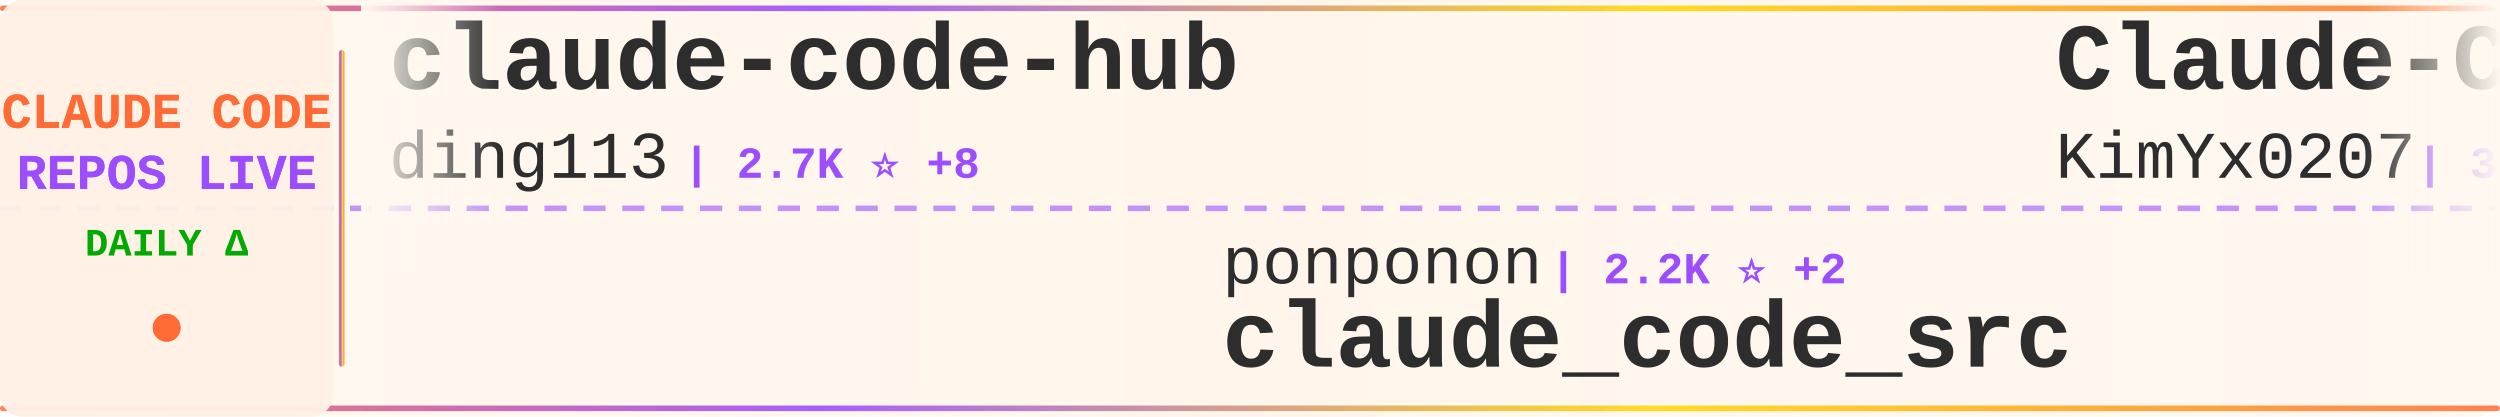
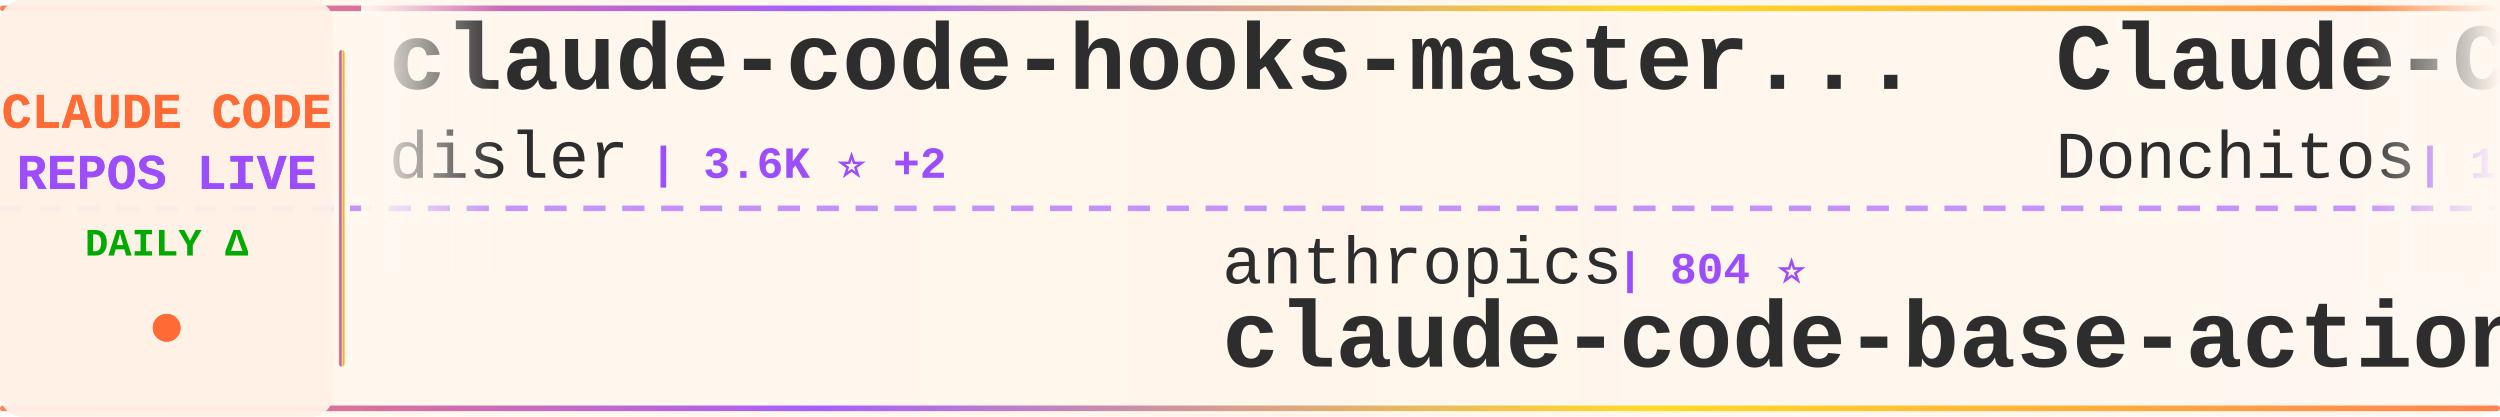
<svg xmlns="http://www.w3.org/2000/svg" width="900" height="150">
  <defs>
    <linearGradient id="tickerBg" x1="0%" y1="0%" x2="100%" y2="0%">
      <stop offset="0%" style="stop-color:#fff8f0;stop-opacity:0.98" />
      <stop offset="50%" style="stop-color:#fff5eb;stop-opacity:1" />
      <stop offset="100%" style="stop-color:#fff8f0;stop-opacity:0.98" />
    </linearGradient>
    <linearGradient id="borderGrad" x1="0%" y1="0%" x2="100%" y2="0%">
      <stop offset="0%" style="stop-color:#FF6B35;stop-opacity:0.85">
        <animate attributeName="stop-opacity" values="0.85;1;0.85" dur="2s" repeatCount="indefinite" />
      </stop>
      <stop offset="33%" style="stop-color:#9C4EFF;stop-opacity:0.9">
        <animate attributeName="stop-opacity" values="0.9;1;0.9" dur="2.2s" repeatCount="indefinite" />
      </stop>
      <stop offset="66%" style="stop-color:#FFD700;stop-opacity:0.85">
        <animate attributeName="stop-opacity" values="0.85;1;0.85" dur="1.8s" repeatCount="indefinite" />
      </stop>
      <stop offset="100%" style="stop-color:#FF6B35;stop-opacity:0.85">
        <animate attributeName="stop-opacity" values="0.85;1;0.85" dur="2s" repeatCount="indefinite" />
      </stop>
    </linearGradient>
    <filter id="textGlow">
      <feGaussianBlur stdDeviation="0.15" result="coloredBlur" />
      <feMerge>
        <feMergeNode in="coloredBlur" />
        <feMergeNode in="SourceGraphic" />
      </feMerge>
    </filter>
    <filter id="metricGlow">
      <feGaussianBlur stdDeviation="0.2" result="coloredBlur" />
      <feMerge>
        <feMergeNode in="coloredBlur" />
        <feMergeNode in="SourceGraphic" />
      </feMerge>
    </filter>
    <linearGradient id="leftFade" x1="0%" y1="0%" x2="100%" y2="0%">
      <stop offset="0%" style="stop-color:#fff8f0;stop-opacity:1" />
      <stop offset="100%" style="stop-color:#fff8f0;stop-opacity:0" />
    </linearGradient>
    <linearGradient id="rightFade" x1="0%" y1="0%" x2="100%" y2="0%">
      <stop offset="0%" style="stop-color:#fff8f0;stop-opacity:0" />
      <stop offset="100%" style="stop-color:#fff8f0;stop-opacity:1" />
    </linearGradient>
  </defs>
  <rect width="900" height="150" fill="url(#tickerBg)" rx="8" />
  <rect x="0" y="2" width="900" height="2" fill="url(#borderGrad)" rx="1" />
  <rect x="0" y="146" width="900" height="2" fill="url(#borderGrad)" rx="1" />
  <line x1="0" y1="75" x2="900" y2="75" stroke="#9C4EFF" stroke-width="2" stroke-dasharray="8 6" opacity="0.6" />
  <rect x="0" y="0" width="120" height="150" fill="#fff0e6" opacity="0.95" rx="8" />
  <text x="60" y="46" font-family="'Courier New', monospace" font-size="18" font-weight="bold" fill="#FF6B35" text-anchor="middle" filter="url(#textGlow)">
    CLAUDE CODE
  </text>
  <text x="60" y="68" font-family="'Courier New', monospace" font-size="18" font-weight="bold" fill="#9C4EFF" text-anchor="middle" filter="url(#textGlow)">
    REPOS LIVE
  </text>
  <text x="60" y="92" font-family="'Courier New', monospace" font-size="14" font-weight="bold" fill="#00aa00" text-anchor="middle">
    DAILY Δ
  </text>
  <circle cx="60" cy="118" r="5" fill="#FF6B35" filter="url(#metricGlow)">
    <animate attributeName="r" values="4;6;4" dur="1.5s" repeatCount="indefinite" />
    <animate attributeName="opacity" values="0.6;1;0.6" dur="1.5s" repeatCount="indefinite" />
  </circle>
  <rect x="122" y="18" width="2" height="114" fill="url(#borderGrad)" rx="1" />
  <clipPath id="tickerClip">
    <rect x="130" y="0" width="770" height="150" />
  </clipPath>
  <g clip-path="url(#tickerClip)">
    <g id="tickerItems">
      <animateTransform attributeName="transform" attributeType="XML" type="translate" from="0 0" to="-3000 0" dur="54s" repeatCount="indefinite" />
      <g transform="translate(0, 0)">
-         <text x="140" y="32" font-family="'Courier New', monospace" font-size="34" font-weight="bold" fill="#2d2d2d">claude-code-hub</text>
-         <text x="140" y="64" font-family="'Courier New', monospace" font-size="24" font-weight="normal" fill="#2d2d2d" opacity="1.0">ding113</text>
-         <text x="246" y="64" font-family="'Courier New', monospace" font-size="16" font-weight="bold" fill="#9C4EFF"> | 2.7K ⭐ +8</text>
+         <text x="140" y="32" font-family="'Courier New', monospace" font-size="34" font-weight="bold" fill="#2d2d2d">claude-code-hooks-master...</text>
+         <text x="140" y="64" font-family="'Courier New', monospace" font-size="24" font-weight="normal" fill="#2d2d2d" opacity="1.0">disler</text>
+         <text x="234" y="64" font-family="'Courier New', monospace" font-size="16" font-weight="bold" fill="#9C4EFF"> | 3.6K ⭐ +2</text>
      </g>
      <g transform="translate(300, 0)">
-         <text x="140" y="102" font-family="'Courier New', monospace" font-size="24" font-weight="normal" fill="#2d2d2d" opacity="1.0">ponponon</text>
-         <text x="258" y="102" font-family="'Courier New', monospace" font-size="16" font-weight="bold" fill="#9C4EFF"> | 2.2K ⭐ +2</text>
-         <text x="140" y="132" font-family="'Courier New', monospace" font-size="34" font-weight="bold" fill="#2d2d2d">claude_code_src</text>
+         <text x="140" y="102" font-family="'Courier New', monospace" font-size="24" font-weight="normal" fill="#2d2d2d" opacity="1.0">anthropics</text>
+         <text x="282" y="102" font-family="'Courier New', monospace" font-size="16" font-weight="bold" fill="#9C4EFF"> | 804 ⭐</text>
+         <text x="140" y="132" font-family="'Courier New', monospace" font-size="34" font-weight="bold" fill="#2d2d2d">claude-code-base-action</text>
      </g>
      <g transform="translate(600, 0)">
-         <text x="140" y="32" font-family="'Courier New', monospace" font-size="34" font-weight="bold" fill="#2d2d2d">Claude-Code-x-OpenClaw-G...</text>
-         <text x="140" y="64" font-family="'Courier New', monospace" font-size="24" font-weight="normal" fill="#2d2d2d" opacity="1.0">KimYx0207</text>
-         <text x="270" y="64" font-family="'Courier New', monospace" font-size="16" font-weight="bold" fill="#9C4EFF"> | 3.6K ⭐ +10</text>
+         <text x="140" y="32" font-family="'Courier New', monospace" font-size="34" font-weight="bold" fill="#2d2d2d">Claude-Code-Game-Studios</text>
+         <text x="140" y="64" font-family="'Courier New', monospace" font-size="24" font-weight="normal" fill="#2d2d2d" opacity="1.0">Donchitos</text>
+         <text x="270" y="64" font-family="'Courier New', monospace" font-size="16" font-weight="bold" fill="#9C4EFF"> | 16.9K ⭐ +68</text>
      </g>
      <g transform="translate(900, 0)">
-         <text x="140" y="102" font-family="'Courier New', monospace" font-size="24" font-weight="normal" fill="#2d2d2d" opacity="1.0">repowise-dev</text>
-         <text x="306" y="102" font-family="'Courier New', monospace" font-size="16" font-weight="bold" fill="#9C4EFF"> | 984 ⭐ +1</text>
-         <text x="140" y="132" font-family="'Courier New', monospace" font-size="34" font-weight="bold" fill="#2d2d2d">claude-code-prompts</text>
+         <text x="140" y="102" font-family="'Courier New', monospace" font-size="24" font-weight="normal" fill="#2d2d2d" opacity="1.0">ykdojo</text>
+         <text x="234" y="102" font-family="'Courier New', monospace" font-size="16" font-weight="bold" fill="#9C4EFF"> | 8.1K ⭐ +15</text>
+         <text x="140" y="132" font-family="'Courier New', monospace" font-size="34" font-weight="bold" fill="#2d2d2d">claude-code-tips</text>
      </g>
      <g transform="translate(1200, 0)">
-         <text x="140" y="32" font-family="'Courier New', monospace" font-size="34" font-weight="bold" fill="#2d2d2d">Claude-Code-Source-Study</text>
-         <text x="140" y="64" font-family="'Courier New', monospace" font-size="24" font-weight="normal" fill="#2d2d2d" opacity="1.0">luyao618</text>
-         <text x="258" y="64" font-family="'Courier New', monospace" font-size="16" font-weight="bold" fill="#9C4EFF"> | 1.3K ⭐ +3</text>
+         <text x="140" y="32" font-family="'Courier New', monospace" font-size="34" font-weight="bold" fill="#2d2d2d">Claude-Code</text>
+         <text x="140" y="64" font-family="'Courier New', monospace" font-size="24" font-weight="normal" fill="#2d2d2d" opacity="1.0">pengchengneo</text>
+         <text x="306" y="64" font-family="'Courier New', monospace" font-size="16" font-weight="bold" fill="#9C4EFF"> | 1.3K ⭐ +3</text>
      </g>
      <g transform="translate(1500, 0)">
-         <text x="140" y="102" font-family="'Courier New', monospace" font-size="24" font-weight="normal" fill="#2d2d2d" opacity="1.0">musistudio</text>
-         <text x="282" y="102" font-family="'Courier New', monospace" font-size="16" font-weight="bold" fill="#9C4EFF"> | 33.3K ⭐ +42</text>
-         <text x="140" y="132" font-family="'Courier New', monospace" font-size="34" font-weight="bold" fill="#2d2d2d">claude-code-router</text>
+         <text x="140" y="102" font-family="'Courier New', monospace" font-size="24" font-weight="normal" fill="#2d2d2d" opacity="1.0">FlorianBruniaux</text>
+         <text x="342" y="102" font-family="'Courier New', monospace" font-size="16" font-weight="bold" fill="#9C4EFF"> | 4.1K ⭐ +22</text>
+         <text x="140" y="132" font-family="'Courier New', monospace" font-size="34" font-weight="bold" fill="#2d2d2d">claude-code-ultimate-gui...</text>
      </g>
      <g transform="translate(1800, 0)">
+         <text x="140" y="32" font-family="'Courier New', monospace" font-size="34" font-weight="bold" fill="#2d2d2d">nanoclaw</text>
+         <text x="140" y="64" font-family="'Courier New', monospace" font-size="24" font-weight="normal" fill="#2d2d2d" opacity="1.0">qwibitai</text>
+         <text x="258" y="64" font-family="'Courier New', monospace" font-size="16" font-weight="bold" fill="#9C4EFF"> | 28.5K ⭐ +43</text>
+       </g>
+       <g transform="translate(2100, 0)">
+         <text x="140" y="102" font-family="'Courier New', monospace" font-size="24" font-weight="normal" fill="#2d2d2d" opacity="1.0">anthropics</text>
+         <text x="282" y="102" font-family="'Courier New', monospace" font-size="16" font-weight="bold" fill="#9C4EFF"> | 18.4K ⭐ +60</text>
+         <text x="140" y="132" font-family="'Courier New', monospace" font-size="34" font-weight="bold" fill="#2d2d2d">claude-plugins-official</text>
+       </g>
+       <g transform="translate(2400, 0)">
+         <text x="140" y="32" font-family="'Courier New', monospace" font-size="34" font-weight="bold" fill="#2d2d2d">oh-my-claudecode</text>
+         <text x="140" y="64" font-family="'Courier New', monospace" font-size="24" font-weight="normal" fill="#2d2d2d" opacity="1.0">Yeachan-Heo</text>
+         <text x="294" y="64" font-family="'Courier New', monospace" font-size="16" font-weight="bold" fill="#9C4EFF"> | 32.2K ⭐ +121</text>
+       </g>
+       <g transform="translate(2700, 0)">
+         <text x="140" y="102" font-family="'Courier New', monospace" font-size="24" font-weight="normal" fill="#2d2d2d" opacity="1.0">siteboon</text>
+         <text x="258" y="102" font-family="'Courier New', monospace" font-size="16" font-weight="bold" fill="#9C4EFF"> | 10.5K ⭐ +33</text>
+         <text x="140" y="132" font-family="'Courier New', monospace" font-size="34" font-weight="bold" fill="#2d2d2d">claudecodeui</text>
+       </g>
+       <g transform="translate(3000, 0)">
        <text x="140" y="32" font-family="'Courier New', monospace" font-size="34" font-weight="bold" fill="#2d2d2d">claude-code-hooks-master...</text>
        <text x="140" y="64" font-family="'Courier New', monospace" font-size="24" font-weight="normal" fill="#2d2d2d" opacity="1.0">disler</text>
-         <text x="234" y="64" font-family="'Courier New', monospace" font-size="16" font-weight="bold" fill="#9C4EFF"> | 3.6K ⭐ +3</text>
+         <text x="234" y="64" font-family="'Courier New', monospace" font-size="16" font-weight="bold" fill="#9C4EFF"> | 3.6K ⭐ +2</text>
      </g>
-       <g transform="translate(2100, 0)">
-         <text x="140" y="102" font-family="'Courier New', monospace" font-size="24" font-weight="normal" fill="#2d2d2d" opacity="1.0">shareAI-lab</text>
-         <text x="294" y="102" font-family="'Courier New', monospace" font-size="16" font-weight="bold" fill="#9C4EFF"> | 57.8K ⭐ +115</text>
-         <text x="140" y="132" font-family="'Courier New', monospace" font-size="34" font-weight="bold" fill="#2d2d2d">learn-claude-code</text>
+       <g transform="translate(3300, 0)">
+         <text x="140" y="102" font-family="'Courier New', monospace" font-size="24" font-weight="normal" fill="#2d2d2d" opacity="1.0">anthropics</text>
+         <text x="282" y="102" font-family="'Courier New', monospace" font-size="16" font-weight="bold" fill="#9C4EFF"> | 804 ⭐</text>
+         <text x="140" y="132" font-family="'Courier New', monospace" font-size="34" font-weight="bold" fill="#2d2d2d">claude-code-base-action</text>
      </g>
-       <g transform="translate(2400, 0)">
+       <g transform="translate(3600, 0)">
        <text x="140" y="32" font-family="'Courier New', monospace" font-size="34" font-weight="bold" fill="#2d2d2d">Claude-Code-Game-Studios</text>
        <text x="140" y="64" font-family="'Courier New', monospace" font-size="24" font-weight="normal" fill="#2d2d2d" opacity="1.0">Donchitos</text>
-         <text x="270" y="64" font-family="'Courier New', monospace" font-size="16" font-weight="bold" fill="#9C4EFF"> | 16.9K ⭐ +77</text>
-       </g>
-       <g transform="translate(2700, 0)">
-         <text x="140" y="102" font-family="'Courier New', monospace" font-size="24" font-weight="normal" fill="#2d2d2d" opacity="1.0">AICoderTudou</text>
-         <text x="306" y="102" font-family="'Courier New', monospace" font-size="16" font-weight="bold" fill="#9C4EFF"> | 496 ⭐</text>
-         <text x="140" y="132" font-family="'Courier New', monospace" font-size="34" font-weight="bold" fill="#2d2d2d">claude-code-tudou</text>
-       </g>
-       <g transform="translate(3000, 0)">
-         <text x="140" y="32" font-family="'Courier New', monospace" font-size="34" font-weight="bold" fill="#2d2d2d">claude-code-hub</text>
-         <text x="140" y="64" font-family="'Courier New', monospace" font-size="24" font-weight="normal" fill="#2d2d2d" opacity="1.0">ding113</text>
-         <text x="246" y="64" font-family="'Courier New', monospace" font-size="16" font-weight="bold" fill="#9C4EFF"> | 2.7K ⭐ +8</text>
-       </g>
-       <g transform="translate(3300, 0)">
-         <text x="140" y="102" font-family="'Courier New', monospace" font-size="24" font-weight="normal" fill="#2d2d2d" opacity="1.0">ponponon</text>
-         <text x="258" y="102" font-family="'Courier New', monospace" font-size="16" font-weight="bold" fill="#9C4EFF"> | 2.2K ⭐ +2</text>
-         <text x="140" y="132" font-family="'Courier New', monospace" font-size="34" font-weight="bold" fill="#2d2d2d">claude_code_src</text>
-       </g>
-       <g transform="translate(3600, 0)">
-         <text x="140" y="32" font-family="'Courier New', monospace" font-size="34" font-weight="bold" fill="#2d2d2d">Claude-Code-x-OpenClaw-G...</text>
-         <text x="140" y="64" font-family="'Courier New', monospace" font-size="24" font-weight="normal" fill="#2d2d2d" opacity="1.0">KimYx0207</text>
-         <text x="270" y="64" font-family="'Courier New', monospace" font-size="16" font-weight="bold" fill="#9C4EFF"> | 3.6K ⭐ +10</text>
+         <text x="270" y="64" font-family="'Courier New', monospace" font-size="16" font-weight="bold" fill="#9C4EFF"> | 16.9K ⭐ +68</text>
      </g>
      <g transform="translate(3900, 0)">
-         <text x="140" y="102" font-family="'Courier New', monospace" font-size="24" font-weight="normal" fill="#2d2d2d" opacity="1.0">repowise-dev</text>
-         <text x="306" y="102" font-family="'Courier New', monospace" font-size="16" font-weight="bold" fill="#9C4EFF"> | 984 ⭐ +1</text>
-         <text x="140" y="132" font-family="'Courier New', monospace" font-size="34" font-weight="bold" fill="#2d2d2d">claude-code-prompts</text>
+         <text x="140" y="102" font-family="'Courier New', monospace" font-size="24" font-weight="normal" fill="#2d2d2d" opacity="1.0">ykdojo</text>
+         <text x="234" y="102" font-family="'Courier New', monospace" font-size="16" font-weight="bold" fill="#9C4EFF"> | 8.1K ⭐ +15</text>
+         <text x="140" y="132" font-family="'Courier New', monospace" font-size="34" font-weight="bold" fill="#2d2d2d">claude-code-tips</text>
      </g>
    </g>
  </g>
  <rect x="130" y="0" width="50" height="100" fill="url(#leftFade)" />
  <rect x="850" y="0" width="50" height="100" fill="url(#rightFade)" />
</svg>
